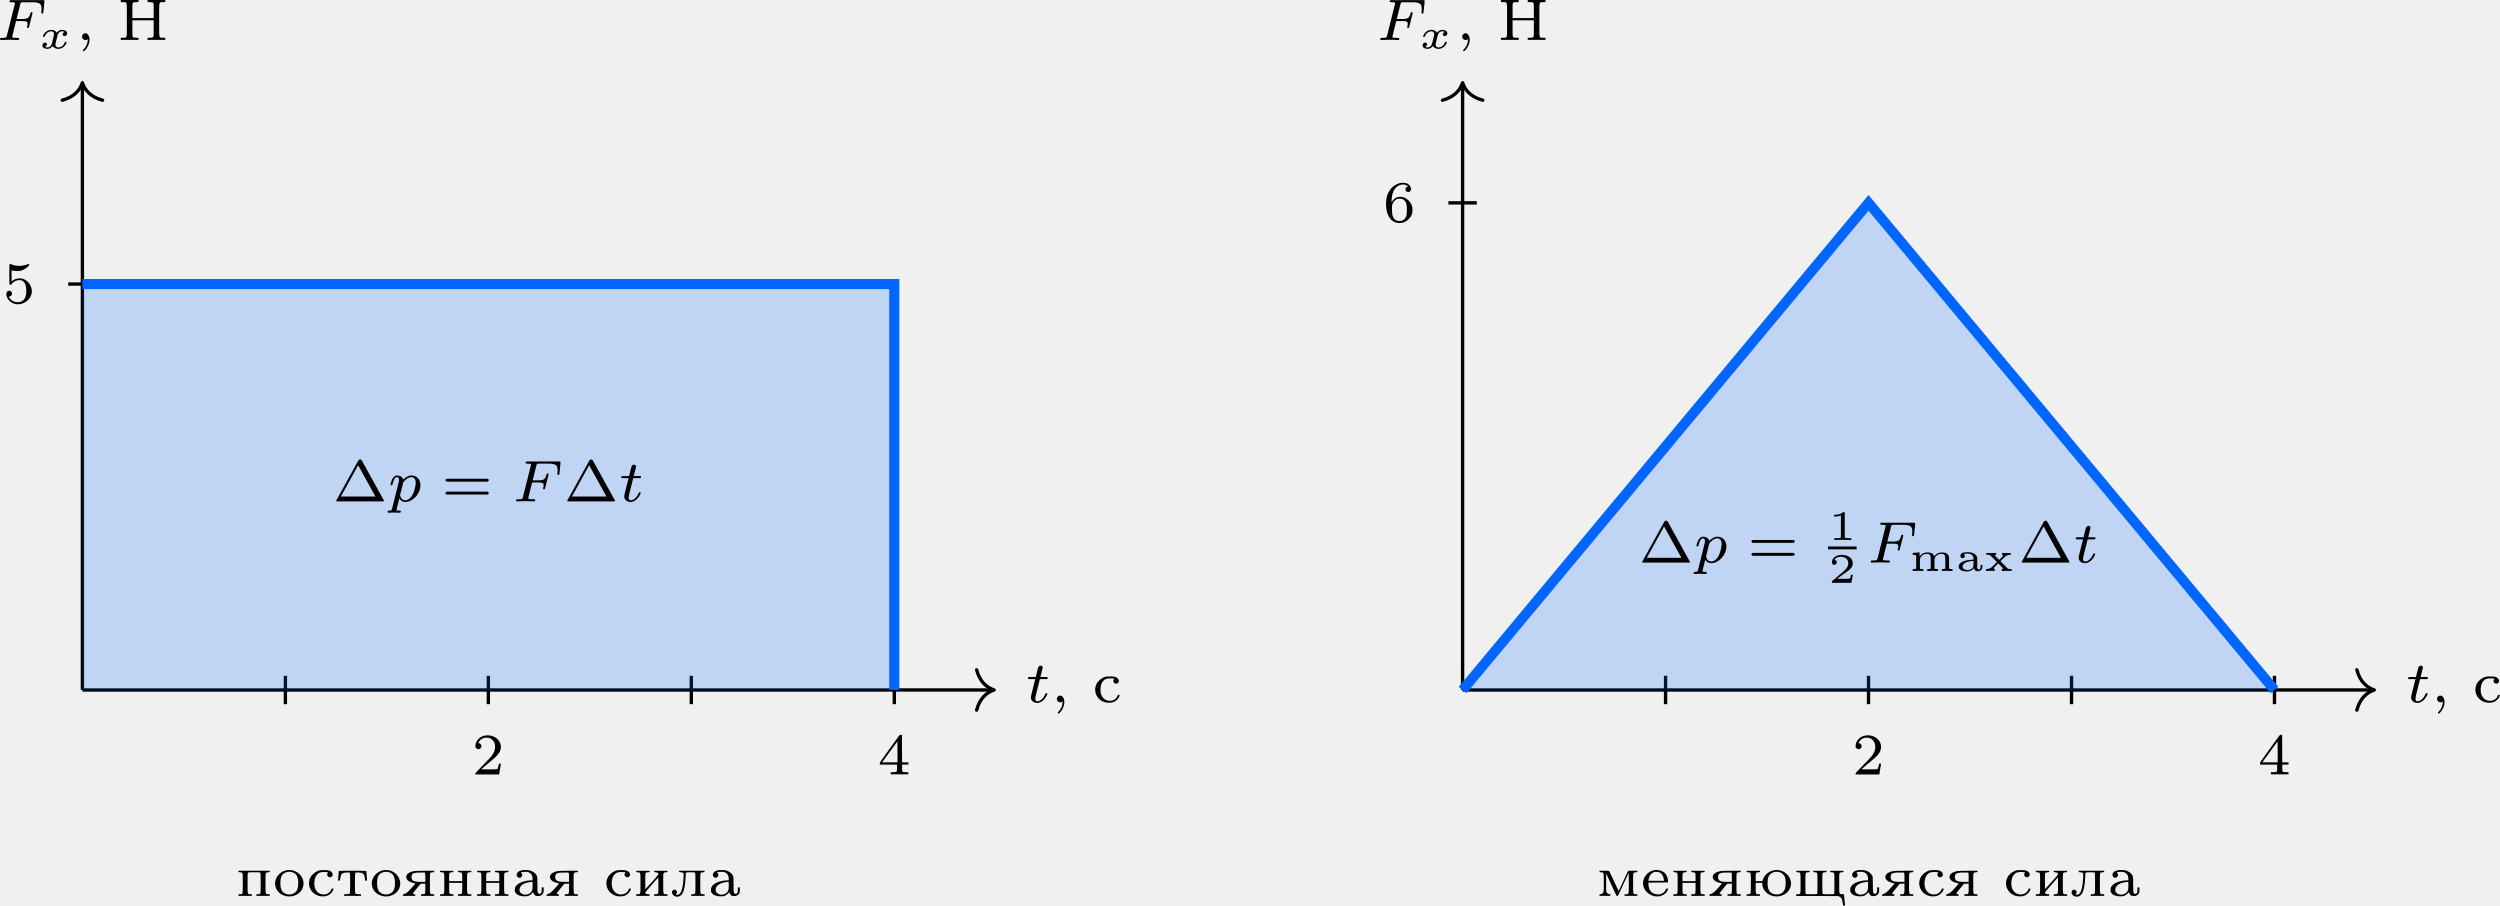
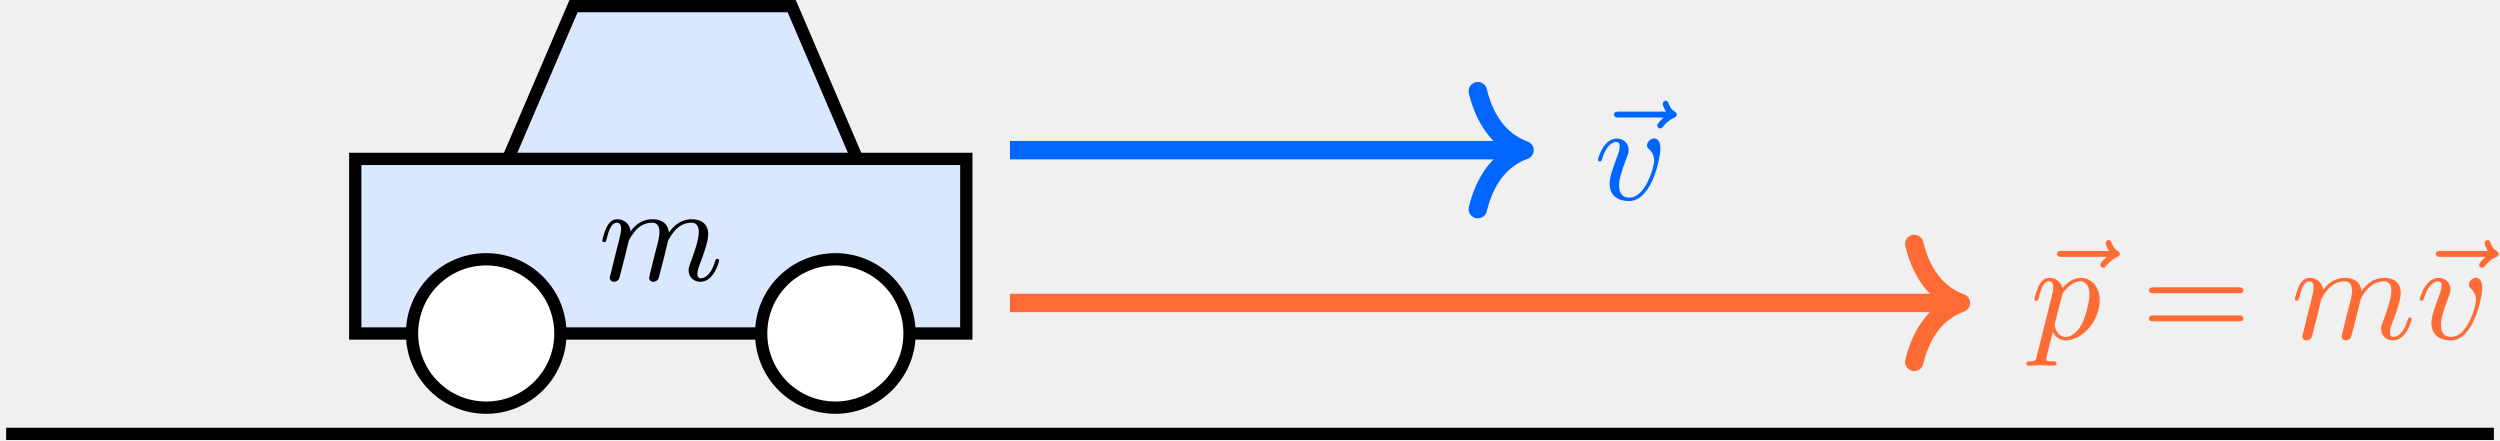
- <svg xmlns="http://www.w3.org/2000/svg" xmlns:xlink="http://www.w3.org/1999/xlink" version="1.1" width="385.814pt" height="139.749pt" viewBox="-66.207 -66.673 296.78 107.499">
+ <svg xmlns="http://www.w3.org/2000/svg" xmlns:xlink="http://www.w3.org/1999/xlink" version="1.1" width="211.088pt" height="37.152pt" viewBox="-70.008 -70.008 162.375 28.578">
  <defs>
-     <path id="g4-49" d="M1.983-3.168C1.983-3.318 1.968-3.318 1.803-3.318C1.45-2.999 .897-2.999 .797-2.999H.712V-2.78H.797C.912-2.78 1.235-2.795 1.524-2.919V-.428C1.524-.274 1.524-.219 .996-.219H.747V0C1.021-.02 1.465-.02 1.753-.02S2.486-.02 2.76 0V-.219H2.511C1.983-.219 1.983-.274 1.983-.428V-3.168Z" />
-     <path id="g4-50" d="M2.934-.961H2.725C2.71-.867 2.66-.558 2.58-.508C2.54-.478 2.122-.478 2.047-.478H1.071C1.4-.722 1.768-1.001 2.067-1.2C2.516-1.509 2.934-1.798 2.934-2.326C2.934-2.964 2.331-3.318 1.619-3.318C.946-3.318 .453-2.929 .453-2.441C.453-2.182 .672-2.137 .742-2.137C.877-2.137 1.036-2.227 1.036-2.431C1.036-2.61 .907-2.71 .752-2.725C.892-2.949 1.181-3.098 1.514-3.098C1.998-3.098 2.401-2.809 2.401-2.321C2.401-1.903 2.112-1.584 1.729-1.26L.513-.229C.463-.184 .458-.184 .453-.149V0H2.77L2.934-.961Z" />
-     <path id="g4-97" d="M2.605-1.479C2.605-1.958 2.102-2.232 1.484-2.232C1.181-2.232 .603-2.217 .603-1.793C.603-1.609 .742-1.524 .867-1.524C1.001-1.524 1.131-1.619 1.131-1.788C1.131-1.908 1.061-1.983 1.016-2.012C1.181-2.067 1.42-2.067 1.474-2.067C1.898-2.067 2.162-1.833 2.162-1.474V-1.345C1.679-1.32 1.41-1.305 1.026-1.171C.697-1.056 .408-.847 .408-.523C.408-.055 .986 .055 1.385 .055C1.768 .055 2.067-.1 2.222-.354C2.242-.179 2.356 .03 2.61 .03C2.645 .03 3.213 .03 3.213-.448V-.722H3.004V-.458C3.004-.408 3.004-.189 2.804-.189S2.605-.408 2.605-.458V-1.479ZM2.162-.707C2.162-.159 1.564-.11 1.44-.11C1.146-.11 .867-.264 .867-.523C.867-.687 .971-1.146 2.162-1.196V-.707Z" />
-     <path id="g4-109" d="M4.722-1.504C4.722-2.117 4.254-2.202 3.88-2.202C3.392-2.202 3.108-1.958 2.969-1.738C2.844-2.197 2.336-2.202 2.152-2.202C1.639-2.202 1.35-1.928 1.225-1.714V-2.202L.408-2.147V-1.928C.777-1.928 .822-1.893 .822-1.649V-.418C.822-.264 .822-.219 .498-.219H.408V0C.623-.015 .832-.02 1.046-.02C1.255-.02 1.469-.015 1.679 0V-.219H1.589C1.265-.219 1.265-.264 1.265-.418V-1.285C1.265-1.838 1.773-2.037 2.097-2.037C2.461-2.037 2.55-1.833 2.55-1.509V-.418C2.55-.264 2.55-.219 2.227-.219H2.137V0C2.351-.015 2.56-.02 2.775-.02C2.984-.02 3.198-.015 3.407 0V-.219H3.318C2.994-.219 2.994-.264 2.994-.418V-1.285C2.994-1.838 3.502-2.037 3.826-2.037C4.189-2.037 4.279-1.833 4.279-1.509V-.418C4.279-.264 4.279-.219 3.955-.219H3.866V0C4.08-.015 4.289-.02 4.503-.02C4.712-.02 4.927-.015 5.136 0V-.219H5.046C4.722-.219 4.722-.264 4.722-.418V-1.504Z" />
-     <path id="g4-120" d="M3.193-2.147C3.049-2.137 2.909-2.127 2.715-2.127C2.54-2.127 2.336-2.132 2.162-2.147V-1.928C2.252-1.918 2.257-1.843 2.257-1.833C2.257-1.743 2.207-1.694 2.067-1.554L1.818-1.315C1.589-1.534 1.33-1.788 1.33-1.838C1.33-1.923 1.44-1.928 1.46-1.928V-2.147C1.255-2.132 .867-2.127 .842-2.127C.643-2.127 .498-2.127 .289-2.147V-1.928H.384C.697-1.928 .702-1.918 .971-1.649L1.559-1.056C1.524-1.026 1.091-.588 1.016-.523C.877-.394 .692-.224 .259-.219V0C.403-.01 .543-.02 .737-.02C.912-.02 1.116-.015 1.29 0V-.219C1.215-.229 1.2-.284 1.2-.314C1.2-.399 1.27-.473 1.29-.493C1.34-.548 1.674-.872 1.704-.902C1.878-.732 2.092-.523 2.217-.384C2.257-.334 2.262-.334 2.262-.309C2.262-.224 2.152-.219 2.132-.219V0C2.336-.015 2.725-.02 2.75-.02C2.949-.02 3.093-.02 3.303 0V-.219H3.208C2.934-.219 2.879-.259 2.819-.299C2.77-.334 2.192-.932 1.968-1.161C2.58-1.793 2.71-1.923 3.193-1.928V-2.147Z" />
-     <path id="g3-1" d="M3.494-4.812C3.424-4.937 3.403-4.972 3.264-4.972C3.18-4.972 3.11-4.951 3.048-4.84L.474-.167C.425-.091 .425-.077 .425-.07C.425 0 .481 0 .593 0H5.942C6.053 0 6.109 0 6.109-.07C6.109-.077 6.109-.091 6.06-.167L3.494-4.812ZM3.034-4.289L5.084-.572H.983L3.034-4.289Z" />
-     <path id="g3-61" d="M5.356-2.343C5.461-2.343 5.621-2.343 5.621-2.518C5.621-2.685 5.454-2.685 5.363-2.685H.746C.656-2.685 .488-2.685 .488-2.518C.488-2.343 .649-2.343 .753-2.343H5.356ZM5.363-.809C5.454-.809 5.621-.809 5.621-.976C5.621-1.151 5.461-1.151 5.356-1.151H.753C.649-1.151 .488-1.151 .488-.976C.488-.809 .656-.809 .746-.809H5.363Z" />
-     <path id="g2-120" d="M3.093-1.953C2.864-1.883 2.864-1.664 2.864-1.659C2.864-1.574 2.924-1.455 3.088-1.455C3.228-1.455 3.397-1.574 3.397-1.793C3.397-2.087 3.068-2.202 2.804-2.202C2.481-2.202 2.271-1.993 2.172-1.863C2.007-2.147 1.689-2.202 1.509-2.202C.887-2.202 .533-1.614 .533-1.43C.533-1.36 .613-1.36 .638-1.36C.682-1.36 .722-1.365 .742-1.42C.892-1.908 1.3-2.032 1.489-2.032C1.654-2.032 1.843-1.963 1.843-1.699C1.843-1.574 1.753-1.23 1.584-.568C1.509-.284 1.28-.115 1.066-.115C1.031-.115 .887-.115 .767-.194C.991-.274 .991-.463 .991-.483C.991-.628 .882-.692 .772-.692C.648-.692 .463-.593 .463-.354C.463-.05 .802 .055 1.056 .055C1.33 .055 1.554-.105 1.674-.284C1.873 .015 2.192 .055 2.346 .055C2.974 .055 3.328-.538 3.328-.717C3.328-.787 3.243-.787 3.223-.787C3.138-.787 3.128-.757 3.113-.712C2.969-.264 2.585-.115 2.366-.115C2.217-.115 2.012-.169 2.012-.448C2.012-.508 2.012-.543 2.052-.712C2.137-1.061 2.271-1.614 2.311-1.704C2.376-1.833 2.54-2.032 2.795-2.032C2.809-2.032 2.979-2.032 3.093-1.953Z" />
-     <path id="g0-44" d="M.914-.746C.732-.628 .669-.411 .767-.216C.858-.028 1.158 .063 1.304-.042C1.402-.119 1.416-.091 1.395 .098C1.36 .467 1.206 .795 .948 1.067C.823 1.2 .809 1.227 .837 1.283C.886 1.381 .948 1.36 1.13 1.172C1.318 .969 1.534 .551 1.583 .286C1.66-.126 1.597-.46 1.409-.663C1.311-.767 1.276-.788 1.151-.795C1.032-.809 .983-.795 .914-.746Z" />
-     <path id="g0-50" d="M1.465-4.589C.914-4.449 .488-3.975 .453-3.445L.439-3.236L.558-3.117C.663-3.013 .697-2.999 .809-2.999C.914-2.999 .948-3.013 1.053-3.11C1.151-3.208 1.165-3.25 1.165-3.354C1.165-3.508 1.025-3.682 .872-3.71L.774-3.731L.893-3.912C1.158-4.31 1.625-4.463 2.106-4.317C2.357-4.24 2.545-4.073 2.671-3.815C2.755-3.647 2.769-3.578 2.783-3.34C2.797-2.915 2.692-2.622 2.371-2.19C2.28-2.064 1.806-1.562 1.325-1.074C.544-.286 .446-.174 .446-.091V0H1.855H3.264L3.278-.077C3.285-.126 3.327-.377 3.368-.642S3.452-1.158 3.466-1.206C3.48-1.283 3.48-1.283 3.361-1.283C3.292-1.283 3.236-1.276 3.236-1.269C3.236-1.2 3.131-.774 3.096-.711C3.062-.642 3.034-.628 2.866-.614C2.769-.6 2.336-.6 1.911-.6L1.144-.614L1.611-1.018C1.869-1.241 2.239-1.555 2.427-1.709C3.055-2.225 3.299-2.518 3.424-2.915C3.647-3.661 3.138-4.421 2.294-4.603C2.015-4.659 1.709-4.659 1.465-4.589Z" />
-     <path id="g0-52" d="M2.476-4.491C2.392-4.373 1.855-3.633 1.29-2.852C.307-1.492 .265-1.43 .265-1.304V-1.165H1.283H2.308V-.781C2.308-.286 2.308-.293 1.869-.272L1.555-.258V-.133V-.014H2.608H3.654V-.133V-.258L3.34-.272C2.901-.293 2.908-.286 2.908-.781V-1.165H3.285H3.654V-1.304V-1.437H3.285H2.908L2.901-3.062L2.894-4.693L2.769-4.7C2.643-4.707 2.636-4.707 2.476-4.491ZM2.364-2.685V-1.437H1.451H.537L1.444-2.685C1.939-3.368 2.35-3.926 2.357-3.926S2.364-3.368 2.364-2.685Z" />
-     <path id="g0-53" d="M.844-4.61C.788-4.561 .788-2.246 .844-2.19C.914-2.12 1.004-2.155 1.102-2.287C1.339-2.636 1.946-2.824 2.294-2.671C2.441-2.601 2.587-2.455 2.671-2.301C2.755-2.134 2.817-1.778 2.817-1.458C2.817-.753 2.636-.377 2.225-.181C1.723 .035 1.053-.181 .809-.656L.746-.774H.809C.907-.774 1.039-.858 1.088-.955C1.248-1.262 .934-1.583 .628-1.423S.425-.656 .823-.258C1.095 .007 1.437 .146 1.827 .146C2.706 .146 3.48-.572 3.48-1.402C3.48-1.82 3.285-2.253 2.985-2.538C2.664-2.838 2.336-2.957 1.918-2.929C1.66-2.908 1.423-2.824 1.22-2.678L1.074-2.573V-3.236V-3.891L1.248-3.85C1.485-3.787 1.981-3.794 2.197-3.85C2.462-3.919 2.762-4.087 2.978-4.296C3.117-4.421 3.173-4.491 3.173-4.547C3.173-4.645 3.103-4.666 2.978-4.603C2.803-4.526 2.427-4.435 2.155-4.414C1.841-4.394 1.478-4.442 1.186-4.547C1.067-4.589 .948-4.631 .928-4.638C.9-4.645 .865-4.631 .844-4.61Z" />
-     <path id="g0-54" d="M2.001-4.603C1.604-4.498 1.172-4.212 .914-3.864C.579-3.424 .418-2.95 .398-2.35C.37-1.688 .453-1.186 .676-.725C.962-.126 1.471 .181 2.099 .139C2.497 .112 2.769-.014 3.075-.328C3.285-.537 3.382-.683 3.452-.893C3.529-1.102 3.557-1.513 3.508-1.75C3.438-2.127 3.166-2.518 2.81-2.755C2.573-2.915 2.385-2.971 2.057-2.971C1.841-2.971 1.771-2.957 1.632-2.894C1.444-2.81 1.248-2.636 1.13-2.455L1.046-2.322V-2.476C1.046-3.11 1.22-3.689 1.513-4.01C1.876-4.414 2.441-4.554 2.845-4.331C3.013-4.24 3.034-4.205 2.922-4.177C2.803-4.149 2.699-4.003 2.699-3.864C2.699-3.78 2.72-3.724 2.783-3.647C2.859-3.564 2.887-3.55 3.027-3.55S3.194-3.564 3.271-3.647C3.501-3.905 3.264-4.428 2.845-4.575C2.657-4.645 2.211-4.659 2.001-4.603ZM2.392-2.678C2.573-2.587 2.727-2.399 2.803-2.155C2.887-1.925 2.887-.962 2.81-.718C2.741-.488 2.566-.272 2.385-.181C2.176-.077 1.813-.07 1.625-.167C1.234-.377 1.088-.725 1.095-1.499C1.095-1.911 1.102-1.981 1.165-2.127C1.248-2.336 1.374-2.497 1.513-2.608C1.674-2.72 1.778-2.755 2.022-2.755C2.197-2.755 2.267-2.741 2.392-2.678Z" />
-     <path id="g0-205" d="M.384-4.631V-4.505L.683-4.491C1.158-4.47 1.109-4.714 1.109-2.378C1.109-.049 1.158-.293 .683-.272L.384-.258V-.133V-.014H1.437H2.49V-.133V-.258L2.19-.272C1.73-.293 1.764-.202 1.764-1.367V-2.336H3.027H4.289V-1.367C4.289-.202 4.324-.293 3.864-.272L3.564-.258V-.133V-.014H4.617H5.67V-.133V-.258L5.37-.272C4.896-.293 4.944-.049 4.944-2.378C4.944-4.714 4.896-4.47 5.37-4.491L5.67-4.505V-4.631V-4.749H4.617H3.564V-4.631V-4.505L3.864-4.491C4.317-4.47 4.289-4.547 4.289-3.487V-2.608H3.027H1.764V-3.487C1.764-4.547 1.736-4.47 2.19-4.491L2.49-4.505V-4.631V-4.749H1.437H.384Z" />
-     <path id="g0-224" d="M1.269-3.055C.886-2.992 .628-2.769 .628-2.504C.628-2.329 .788-2.155 .955-2.155C1.06-2.155 1.193-2.239 1.241-2.336C1.311-2.462 1.297-2.587 1.213-2.692C1.172-2.741 1.137-2.79 1.137-2.797C1.137-2.824 1.506-2.873 1.681-2.873C2.197-2.873 2.518-2.559 2.518-2.043V-1.855H2.371C1.736-1.855 1.018-1.632 .697-1.339C.474-1.137 .404-.976 .404-.732C.404-.551 .411-.502 .481-.391C.676-.098 1.039 .042 1.569 .042C1.883 .042 1.911 .035 2.106-.049C2.232-.112 2.35-.202 2.434-.3L2.573-.446L2.65-.286C2.776-.021 3.006 .07 3.327 0C3.529-.042 3.71-.181 3.78-.335C3.822-.432 3.836-.53 3.836-.739V-1.018H3.717H3.599V-.746C3.599-.432 3.557-.321 3.424-.265C3.347-.237 3.32-.237 3.243-.279C3.096-.356 3.089-.404 3.089-1.374C3.089-2.246 3.082-2.267 3.013-2.413C2.873-2.706 2.545-2.95 2.148-3.041C1.946-3.089 1.513-3.096 1.269-3.055ZM2.518-1.248C2.518-.746 2.476-.586 2.308-.418C1.806 .077 .893-.174 .962-.788C1.011-1.241 1.458-1.548 2.204-1.646C2.552-1.695 2.518-1.736 2.518-1.248Z" />
-     <path id="g0-229" d="M1.471-3.041C.642-2.817 .105-1.946 .307-1.172C.502-.46 1.193 .056 1.946 .056C2.476 .056 2.978-.223 3.173-.642C3.257-.823 3.25-.879 3.131-.893C3.041-.9 3.034-.886 2.943-.704C2.79-.398 2.518-.223 2.148-.188C1.688-.146 1.227-.384 1.046-.76C.969-.914 .9-1.248 .9-1.444V-1.583L2.057-1.597L3.222-1.604L3.229-1.743C3.25-2.057 3.089-2.483 2.859-2.72C2.545-3.027 1.946-3.166 1.471-3.041ZM2.287-2.762C2.538-2.622 2.685-2.357 2.741-1.939L2.762-1.799H1.834H.907L.928-1.953C.997-2.392 1.241-2.72 1.597-2.838C1.792-2.901 2.099-2.866 2.287-2.762Z" />
-     <path id="g0-232" d="M.328-2.901C.328-2.831 .335-2.824 .53-2.81C.858-2.783 .837-2.859 .837-1.513C.837-.16 .858-.23 .523-.209L.328-.202V-.105V-.014H1.123H1.918V-.105V-.202L1.716-.209C1.555-.223 1.506-.237 1.465-.293C1.43-.335 1.409-.391 1.409-.418C1.409-.467 2.915-2.19 2.957-2.19C2.964-2.19 2.964-1.778 2.964-1.276C2.964-.188 2.978-.23 2.657-.209L2.455-.202V-.105V-.014H3.25H4.045V-.105V-.202L3.85-.209C3.522-.23 3.536-.16 3.536-1.513C3.536-2.859 3.515-2.783 3.843-2.81C4.038-2.824 4.045-2.831 4.045-2.901V-2.985H3.25H2.455V-2.901C2.455-2.831 2.462-2.824 2.657-2.81C2.817-2.797 2.873-2.776 2.915-2.727C3.027-2.587 3.006-2.552 2.197-1.66C1.778-1.193 1.423-.809 1.416-.809S1.409-1.22 1.409-1.736C1.409-2.831 1.395-2.783 1.716-2.81C1.911-2.824 1.918-2.831 1.918-2.901V-2.985H1.123H.328Z" />
-     <path id="g0-235" d="M1.018-2.908C1.018-2.824 1.018-2.824 1.227-2.81C1.569-2.783 1.569-2.783 1.548-2.19C1.499-1.032 1.29-.3 .969-.174C.886-.139 .746-.139 .676-.167C.635-.181 .635-.195 .704-.272C.948-.558 .53-.928 .265-.656C.202-.593 .174-.544 .174-.46C.174-.035 .704 .23 1.109 .007C1.527-.209 1.73-.886 1.792-2.211C1.813-2.671 1.82-2.741 1.869-2.776C1.911-2.803 2.05-2.817 2.399-2.817C2.852-2.817 2.873-2.81 2.922-2.748C2.957-2.692 2.964-2.525 2.964-1.52C2.964-.16 2.985-.23 2.657-.209L2.455-.202V-.105V-.014H3.25H4.045V-.105V-.202L3.85-.209C3.522-.23 3.536-.16 3.536-1.513C3.536-2.859 3.515-2.783 3.843-2.81C4.045-2.824 4.045-2.824 4.045-2.908V-2.999H2.532H1.018Z" />
-     <path id="g0-236" d="M.356-2.908C.356-2.824 .363-2.824 .558-2.81C.886-2.783 .865-2.845 .865-1.611C.865-.474 .858-.425 .704-.3C.656-.265 .565-.23 .488-.216C.363-.202 .356-.195 .356-.105V-.014H1.004H1.646V-.105C1.646-.195 1.639-.202 1.513-.223C1.346-.244 1.206-.356 1.165-.502C1.144-.572 1.137-.976 1.144-1.639L1.151-2.671L1.75-1.367C2.078-.642 2.364-.042 2.385-.021C2.406-.007 2.455 0 2.497-.007C2.559-.021 2.657-.223 3.145-1.29C3.466-1.988 3.752-2.608 3.78-2.664C3.836-2.769 3.836-2.748 3.836-1.569C3.836-.153 3.857-.23 3.529-.209L3.327-.202V-.105V-.014H4.094H4.854V-.105V-.202L4.659-.209C4.331-.23 4.345-.16 4.345-1.513C4.345-2.859 4.331-2.783 4.659-2.81C4.854-2.824 4.854-2.824 4.854-2.908V-2.999H4.324C3.85-2.999 3.78-2.992 3.738-2.943C3.717-2.915 3.459-2.378 3.18-1.75C2.894-1.123 2.65-.6 2.636-.593C2.629-.579 2.378-1.095 2.085-1.743S1.527-2.936 1.499-2.957C1.471-2.985 1.297-2.999 .907-2.999H.356Z" />
-     <path id="g0-237" d="M.328-2.901C.328-2.831 .335-2.824 .53-2.81C.858-2.783 .837-2.859 .837-1.513C.837-.16 .858-.23 .523-.209L.328-.202V-.105V-.014H1.123H1.918V-.105V-.202L1.716-.209C1.409-.23 1.409-.237 1.409-.962V-1.555H2.19H2.964V-.962C2.964-.237 2.964-.23 2.657-.209L2.455-.202V-.105V-.014H3.25H4.045V-.105V-.202L3.85-.209C3.522-.23 3.536-.16 3.536-1.513C3.536-2.859 3.515-2.783 3.843-2.81C4.038-2.824 4.045-2.831 4.045-2.901V-2.985H3.25H2.455V-2.901C2.455-2.831 2.462-2.824 2.657-2.81C2.957-2.783 2.964-2.769 2.964-2.211V-1.764H2.19H1.409V-2.211C1.409-2.769 1.416-2.783 1.716-2.81C1.911-2.824 1.918-2.831 1.918-2.901V-2.985H1.123H.328Z" />
-     <path id="g0-238" d="M1.569-3.041C.969-2.908 .453-2.406 .314-1.82C.153-1.137 .488-.453 1.144-.133C1.667 .119 2.26 .119 2.783-.133C3.752-.614 3.947-1.813 3.18-2.58C2.762-2.999 2.162-3.173 1.569-3.041ZM2.399-2.79C2.831-2.622 3.027-2.232 3.027-1.541C3.027-1.046 2.929-.69 2.741-.495C2.329-.07 1.59-.07 1.179-.495C.969-.718 .879-1.116 .907-1.695C.921-2.078 .976-2.273 1.123-2.49C1.36-2.831 1.932-2.971 2.399-2.79Z" />
-     <path id="g0-239" d="M.328-2.908C.328-2.824 .328-2.824 .53-2.81C.858-2.783 .837-2.859 .837-1.513C.837-.16 .858-.23 .523-.209L.328-.202V-.105V-.014H1.123H1.918V-.105V-.202L1.716-.209C1.388-.23 1.409-.16 1.409-1.52C1.409-2.525 1.416-2.692 1.451-2.748C1.499-2.817 1.513-2.817 2.19-2.817C2.859-2.817 2.873-2.817 2.922-2.748C2.957-2.692 2.964-2.525 2.964-1.52C2.964-.16 2.985-.23 2.657-.209L2.455-.202V-.105V-.014H3.25H4.045V-.105V-.202L3.85-.209C3.522-.23 3.536-.16 3.536-1.513C3.536-2.859 3.515-2.783 3.843-2.81C4.045-2.824 4.045-2.824 4.045-2.908V-2.999H2.19H.328Z" />
-     <path id="g0-241" d="M1.576-3.041C1.151-2.936 .711-2.594 .516-2.232C-.021-1.206 .683-.014 1.869 .049C2.336 .077 2.692-.049 2.971-.356C3.145-.537 3.257-.767 3.222-.851C3.215-.886 3.18-.9 3.11-.893C3.027-.886 3.013-.865 2.978-.76C2.894-.509 2.65-.293 2.357-.216C1.73-.049 1.144-.432 .997-1.095C.921-1.485 .962-1.953 1.116-2.287C1.206-2.476 1.388-2.671 1.576-2.762C1.743-2.838 2.092-2.866 2.406-2.831L2.601-2.81L2.545-2.72C2.455-2.566 2.469-2.441 2.587-2.315C2.671-2.232 2.713-2.218 2.817-2.218S2.964-2.232 3.048-2.315C3.124-2.399 3.145-2.441 3.145-2.538C3.145-2.741 2.957-2.95 2.699-3.027C2.518-3.082 1.778-3.089 1.576-3.041Z" />
-     <path id="g0-242" d="M.328-2.957C.328-2.936 .307-2.685 .279-2.399C.258-2.106 .237-1.862 .237-1.848S.286-1.827 .356-1.827H.467L.488-2.015C.523-2.294 .593-2.525 .683-2.615C.788-2.727 1.004-2.79 1.339-2.79C1.583-2.79 1.618-2.783 1.646-2.727C1.688-2.657 1.688-.453 1.646-.349C1.611-.251 1.562-.23 1.234-.216L.955-.195V-.105V-.014H1.96H2.964V-.105V-.195L2.692-.216C2.364-.23 2.308-.251 2.273-.349C2.232-.453 2.239-2.657 2.28-2.727C2.301-2.783 2.343-2.79 2.587-2.79C2.915-2.79 3.131-2.727 3.243-2.615C3.333-2.525 3.403-2.294 3.431-2.015L3.452-1.827H3.571C3.633-1.827 3.689-1.834 3.689-1.848C3.682-1.862 3.668-2.106 3.64-2.399C3.619-2.685 3.599-2.936 3.599-2.957C3.599-3.013 .328-3.013 .328-2.957Z" />
-     <path id="g0-249" d="M.328-2.901C.328-2.831 .335-2.824 .53-2.81C.858-2.783 .837-2.859 .837-1.513C.837-.16 .858-.23 .523-.209L.328-.202V-.098V0H2.824L5.321 .014L5.474 .091C5.551 .133 5.649 .209 5.691 .265C5.753 .363 5.83 .663 5.865 .962L5.879 1.137H5.998C6.06 1.137 6.116 1.13 6.116 1.116S6.088 .809 6.053 .46C6.025 .112 5.998-.167 5.998-.181C5.998-.188 5.893-.202 5.767-.216C5.405-.237 5.426-.146 5.426-1.513C5.426-2.859 5.405-2.783 5.733-2.81C5.928-2.824 5.935-2.831 5.935-2.901V-2.985H5.14H4.345V-2.901C4.345-2.831 4.352-2.824 4.547-2.81C4.875-2.783 4.854-2.866 4.854-1.478C4.854-.446 4.854-.293 4.812-.251C4.742-.181 3.536-.181 3.466-.251C3.424-.293 3.417-.446 3.417-1.478C3.417-2.866 3.396-2.783 3.724-2.81C3.919-2.824 3.926-2.831 3.926-2.901V-2.985H3.131H2.336V-2.901C2.336-2.831 2.343-2.824 2.538-2.81C2.866-2.783 2.845-2.866 2.845-1.478C2.845-.446 2.838-.293 2.797-.251C2.727-.181 1.527-.181 1.451-.251C1.416-.293 1.409-.446 1.409-1.478C1.409-2.866 1.388-2.783 1.716-2.81C1.911-2.824 1.918-2.831 1.918-2.901V-2.985H1.123H.328Z" />
-     <path id="g0-254" d="M3.452-3.027C2.88-2.873 2.413-2.441 2.26-1.925L2.211-1.764H1.806H1.409V-2.211C1.409-2.769 1.416-2.783 1.716-2.81C1.911-2.824 1.918-2.831 1.918-2.901V-2.985H1.123H.328V-2.901C.328-2.831 .335-2.824 .53-2.81C.858-2.783 .837-2.859 .837-1.513C.837-.16 .858-.23 .523-.209L.328-.202V-.105V-.014H1.123H1.918V-.105V-.202L1.716-.209C1.409-.23 1.409-.237 1.409-.962V-1.555H1.799H2.19V-1.43C2.19-1.095 2.357-.718 2.636-.446C3.313 .223 4.477 .223 5.161-.446C5.767-1.053 5.753-1.953 5.126-2.58C4.693-3.013 4.052-3.18 3.452-3.027ZM4.275-2.817C4.435-2.762 4.505-2.72 4.645-2.58C4.882-2.35 4.944-2.169 4.965-1.695C4.993-1.039 4.896-.69 4.61-.432C4.345-.188 3.926-.112 3.529-.237C3.152-.356 2.915-.656 2.845-1.109C2.79-1.444 2.824-2.008 2.908-2.232C3.006-2.49 3.25-2.734 3.508-2.81C3.759-2.894 4.017-2.894 4.275-2.817Z" />
-     <path id="g0-255" d="M1.618-2.964C.858-2.866 .439-2.462 .656-2.043C.774-1.799 1.046-1.639 1.478-1.541C1.688-1.492 1.709-1.485 1.667-1.444C1.646-1.416 1.485-1.227 1.311-1.032C.788-.432 .586-.272 .321-.223C.216-.202 .209-.188 .209-.105V-.014H.941H1.674V-.112C1.674-.195 1.667-.209 1.59-.209C1.471-.209 1.409-.237 1.409-.279C1.409-.335 1.695-.711 2.043-1.123L2.322-1.451L2.601-1.458L2.873-1.471V-.914C2.873-.237 2.873-.23 2.566-.209L2.364-.202V-.105V-.014H3.145H3.926V-.105V-.202L3.724-.209C3.396-.23 3.417-.16 3.417-1.513C3.417-2.859 3.396-2.783 3.724-2.81C3.926-2.824 3.926-2.824 3.926-2.908V-2.999L2.866-2.992C2.287-2.992 1.723-2.978 1.618-2.964ZM2.845-2.727C2.866-2.692 2.873-2.462 2.873-2.176V-1.674H2.385C1.646-1.674 1.409-1.743 1.283-1.995C1.234-2.106 1.22-2.162 1.234-2.308C1.255-2.545 1.332-2.65 1.534-2.713C1.771-2.776 1.799-2.776 2.329-2.783C2.783-2.79 2.817-2.783 2.845-2.727Z" />
-     <path id="g1-70" d="M2.385-2.246H3.131C3.661-2.246 3.752-2.162 3.752-1.932C3.752-1.827 3.752-1.813 3.703-1.618C3.689-1.576 3.682-1.555 3.682-1.534C3.682-1.465 3.731-1.43 3.801-1.43C3.891-1.43 3.898-1.465 3.933-1.59L4.31-3.068C4.317-3.089 4.338-3.194 4.338-3.208C4.338-3.278 4.289-3.313 4.219-3.313C4.122-3.313 4.115-3.271 4.08-3.145C3.94-2.601 3.738-2.497 3.145-2.497H2.448L2.887-4.247C2.943-4.463 2.95-4.484 3.243-4.484H4.31C5.237-4.484 5.412-4.261 5.412-3.682C5.412-3.452 5.384-3.306 5.384-3.25S5.405-3.131 5.502-3.131C5.607-3.131 5.614-3.194 5.628-3.313L5.753-4.526C5.774-4.735 5.726-4.735 5.551-4.735H1.827C1.695-4.735 1.604-4.735 1.604-4.582C1.604-4.484 1.688-4.484 1.827-4.484C1.834-4.484 1.967-4.484 2.092-4.47C2.239-4.456 2.253-4.442 2.253-4.373C2.253-4.324 2.232-4.254 2.225-4.219L1.311-.572C1.241-.3 1.234-.251 .69-.251C.572-.251 .481-.251 .481-.105C.481-.035 .53 0 .593 0C.795 0 1.311-.028 1.513-.028L2.05-.021C2.232-.021 2.427 0 2.601 0C2.65 0 2.755 0 2.755-.153C2.755-.251 2.671-.251 2.511-.251C2.497-.251 2.322-.251 2.148-.265C2.001-.279 1.932-.286 1.932-.384C1.932-.411 1.932-.432 1.953-.509L2.385-2.246Z" />
-     <path id="g1-112" d="M.523 .851C.474 1.046 .46 1.102 .181 1.102C.091 1.102-.007 1.102-.007 1.248C-.007 1.325 .056 1.353 .091 1.353C.272 1.353 .502 1.325 .69 1.325C.928 1.325 1.193 1.353 1.423 1.353C1.485 1.353 1.562 1.332 1.562 1.2C1.562 1.102 1.465 1.102 1.381 1.102C1.227 1.102 1.039 1.102 1.039 1.018C1.039 .983 1.088 .802 1.116 .697C1.2 .328 1.297-.049 1.374-.342C1.458-.202 1.674 .07 2.092 .07C2.943 .07 3.884-.872 3.884-1.911C3.884-2.727 3.32-3.075 2.838-3.075C2.406-3.075 2.036-2.783 1.848-2.587C1.73-2.985 1.339-3.075 1.13-3.075C.858-3.075 .69-2.894 .579-2.706C.439-2.469 .328-2.05 .328-2.008C.328-1.918 .425-1.918 .446-1.918C.544-1.918 .551-1.939 .6-2.127C.704-2.532 .837-2.88 1.109-2.88C1.29-2.88 1.339-2.727 1.339-2.538C1.339-2.462 1.325-2.371 1.318-2.329L.523 .851ZM1.841-2.239C2.246-2.776 2.594-2.88 2.817-2.88C3.089-2.88 3.327-2.678 3.327-2.204C3.327-1.918 3.173-1.206 2.964-.802C2.79-.46 2.448-.126 2.092-.126C1.597-.126 1.471-.663 1.471-.732C1.471-.76 1.485-.809 1.492-.837L1.841-2.239Z" />
-     <path id="g1-116" d="M1.716-2.755H2.427C2.559-2.755 2.65-2.755 2.65-2.908C2.65-3.006 2.559-3.006 2.441-3.006H1.778L2.036-4.038C2.043-4.073 2.057-4.108 2.057-4.135C2.057-4.261 1.96-4.359 1.82-4.359C1.646-4.359 1.541-4.24 1.492-4.059C1.444-3.884 1.534-4.219 1.227-3.006H.516C.384-3.006 .293-3.006 .293-2.852C.293-2.755 .377-2.755 .502-2.755H1.165L.753-1.109C.711-.934 .649-.683 .649-.593C.649-.181 .997 .07 1.395 .07C2.169 .07 2.608-.907 2.608-.997S2.518-1.088 2.497-1.088C2.413-1.088 2.406-1.074 2.35-.955C2.155-.516 1.799-.126 1.416-.126C1.269-.126 1.172-.216 1.172-.467C1.172-.537 1.2-.683 1.213-.753L1.716-2.755Z" />
+     <path id="g1-61" d="M6.348-2.968C6.474-2.968 6.644-2.968 6.644-3.156C6.644-3.353 6.447-3.353 6.312-3.353H.843C.708-3.353 .511-3.353 .511-3.156C.511-2.968 .69-2.968 .807-2.968H6.348ZM6.312-1.139C6.447-1.139 6.644-1.139 6.644-1.336C6.644-1.524 6.474-1.524 6.348-1.524H.807C.69-1.524 .511-1.524 .511-1.336C.511-1.139 .708-1.139 .843-1.139H6.312Z" />
+     <path id="g0-109" d="M1.695-1.408C1.793-1.829 1.964-2.484 1.973-2.555C1.991-2.609 2.215-3.04 2.537-3.353C2.798-3.596 3.138-3.739 3.488-3.739C3.972-3.739 3.972-3.264 3.972-3.111C3.972-3.004 3.972-2.878 3.865-2.439L3.658-1.641C3.371-.484 3.3-.206 3.3-.161C3.3-.045 3.38 .099 3.578 .099C3.703 .099 3.838 .018 3.9-.09C3.927-.143 3.999-.43 4.044-.61L4.25-1.408C4.349-1.829 4.519-2.484 4.528-2.555C4.546-2.609 4.77-3.04 5.093-3.353C5.353-3.596 5.694-3.739 6.043-3.739C6.528-3.739 6.528-3.264 6.528-3.111C6.528-2.564 6.106-1.47 6.007-1.193C5.9-.915 5.864-.825 5.864-.655C5.864-.17 6.232 .099 6.635 .099C7.496 .099 7.846-1.184 7.846-1.282C7.846-1.327 7.819-1.39 7.729-1.39C7.63-1.39 7.621-1.345 7.586-1.228C7.361-.466 6.985-.126 6.662-.126C6.599-.126 6.438-.126 6.438-.412C6.438-.637 6.528-.87 6.599-1.067C6.779-1.524 7.137-2.475 7.137-2.977C7.137-3.775 6.545-3.963 6.07-3.963C5.218-3.963 4.752-3.327 4.591-3.102C4.501-3.847 3.891-3.963 3.515-3.963C2.681-3.963 2.242-3.371 2.098-3.183C2.044-3.667 1.677-3.963 1.228-3.963C.852-3.963 .664-3.685 .538-3.443C.386-3.129 .26-2.618 .26-2.582C.26-2.502 .323-2.475 .386-2.475C.484-2.475 .502-2.52 .547-2.699C.717-3.407 .906-3.739 1.21-3.739C1.479-3.739 1.479-3.452 1.479-3.318C1.479-3.129 1.408-2.851 1.354-2.618C1.291-2.385 1.201-2 1.166-1.892L.807-.421C.744-.206 .744-.188 .744-.161C.744-.045 .825 .099 1.022 .099C1.148 .099 1.282 .018 1.345-.09C1.372-.143 1.444-.43 1.488-.61L1.695-1.408Z" />
+     <path id="g0-112" d="M.412 1.121C.35 1.381 .332 1.462-.054 1.462C-.152 1.462-.26 1.462-.26 1.623C-.26 1.659-.242 1.739-.143 1.739L.242 1.722C.296 1.713 .502 1.713 .628 1.713C.78 1.713 .933 1.722 1.085 1.722C1.228 1.722 1.381 1.739 1.515 1.739C1.569 1.739 1.686 1.739 1.686 1.578C1.686 1.462 1.596 1.462 1.444 1.462C1.022 1.462 1.022 1.399 1.022 1.318C1.022 1.264 1.085 1.022 1.121 .879L1.453-.457C1.542-.269 1.793 .099 2.304 .099C3.353 .099 4.501-1.166 4.501-2.511C4.501-3.425 3.936-3.963 3.264-3.963C3.075-3.963 2.627-3.918 2.08-3.309C1.946-3.811 1.533-3.963 1.228-3.963C.852-3.963 .664-3.685 .538-3.443C.386-3.129 .26-2.618 .26-2.582C.26-2.502 .323-2.475 .386-2.475C.484-2.475 .502-2.52 .547-2.699C.717-3.407 .906-3.739 1.21-3.739C1.479-3.739 1.479-3.452 1.479-3.318C1.479-3.246 1.47-3.111 1.453-3.04L.412 1.121ZM2.035-2.762C2.08-2.941 2.08-2.959 2.197-3.093C2.439-3.398 2.842-3.739 3.246-3.739C3.667-3.739 3.838-3.318 3.838-2.896C3.838-2.493 3.587-1.381 3.309-.906C3.004-.395 2.627-.126 2.295-.126C1.713-.126 1.569-.834 1.569-.897C1.569-.95 1.587-.995 1.596-1.04L2.035-2.762Z" />
+     <path id="g0-118" d="M4.313-3.309C4.313-3.936 3.981-3.972 3.9-3.972C3.676-3.972 3.443-3.73 3.443-3.524C3.443-3.389 3.524-3.318 3.587-3.264C3.829-3.04 3.909-2.753 3.909-2.52C3.909-2.125 3.344-.126 2.304-.126C1.632-.126 1.632-.753 1.632-.915C1.632-1.3 1.757-1.757 2.071-2.573C2.215-2.95 2.251-3.04 2.251-3.21C2.251-3.649 1.919-3.963 1.479-3.963C.619-3.963 .26-2.69 .26-2.582C.26-2.502 .323-2.475 .386-2.475C.484-2.475 .493-2.529 .529-2.645C.717-3.3 1.076-3.739 1.453-3.739C1.632-3.739 1.668-3.622 1.668-3.443C1.668-3.291 1.632-3.129 1.551-2.914C1.228-2.053 1.013-1.479 1.013-1.031C1.013-.188 1.65 .099 2.268 .099C3.775 .099 4.313-2.735 4.313-3.309Z" />
+     <path id="g0-126" d="M4.86-5.326C4.842-5.308 4.447-4.958 4.447-4.815C4.447-4.707 4.537-4.618 4.645-4.618C4.734-4.618 4.779-4.68 4.815-4.725C4.914-4.851 5.12-5.102 5.523-5.308C5.631-5.353 5.721-5.398 5.721-5.523C5.721-5.622 5.631-5.676 5.586-5.712C5.452-5.792 5.299-5.927 5.2-6.205C5.165-6.312 5.129-6.42 4.994-6.42C4.914-6.42 4.806-6.357 4.806-6.223C4.806-6.061 4.985-5.765 5.021-5.712H1.973C1.82-5.712 1.641-5.712 1.641-5.523C1.641-5.326 1.811-5.326 1.973-5.326H4.86Z" />
  </defs>
  <g id="page1">
-     <path d="M-56.426 15.234H51.605" stroke="#000" fill="none" stroke-width=".399" stroke-miterlimit="10" />
-     <path d="M49.73 12.844C50.109 14.281 50.953 14.957 51.805 15.234C50.953 15.516 50.109 16.191 49.73 17.629" stroke="#000" fill="none" stroke-width=".399" stroke-miterlimit="10" stroke-linecap="round" stroke-linejoin="round" />
-     <g transform="matrix(1 0 0 1 111.9463 1.4669)">
-       <use x="-56.424" y="15.236" xlink:href="#g1-116" />
-       <use x="-53.415" y="15.236" xlink:href="#g0-44" />
-       <use x="-48.476" y="15.236" xlink:href="#g0-241" />
+     <path d="M-69.609-41.828H91.969" stroke="#000" fill="none" stroke-width=".797" stroke-miterlimit="10" />
+     <path d="M-46.934-48.348V-59.688H-7.246V-48.348Z" fill="#d9e8ff" />
+     <path d="M-46.934-48.348V-59.688H-7.246V-48.348Z" stroke="#000" fill="none" stroke-width=".797" stroke-miterlimit="10" />
+     <path d="M-37.012-59.688L-32.758-69.609H-18.586L-14.332-59.688Z" fill="#d9e8ff" />
+     <path d="M-37.012-59.688L-32.758-69.609H-18.586L-14.332-59.688Z" stroke="#000" fill="none" stroke-width=".797" stroke-miterlimit="10" />
+     <path d="M-33.609-48.348C-33.609-51.012-35.766-53.168-38.43-53.168C-41.09-53.168-43.246-51.012-43.246-48.348C-43.246-45.688-41.09-43.531-38.43-43.531C-35.766-43.531-33.609-45.688-33.609-48.348Z" fill="#fff" />
+     <path d="M-33.609-48.348C-33.609-51.012-35.766-53.168-38.43-53.168C-41.09-53.168-43.246-51.012-43.246-48.348C-43.246-45.688-41.09-43.531-38.43-43.531C-35.766-43.531-33.609-45.688-33.609-48.348Z" stroke="#000" fill="none" stroke-width=".797" stroke-miterlimit="10" />
+     <path d="M-10.934-48.348C-10.934-51.012-13.09-53.168-15.75-53.168C-18.414-53.168-20.57-51.012-20.57-48.348C-20.57-45.688-18.414-43.531-15.75-43.531C-13.09-43.531-10.934-45.688-10.934-48.348Z" fill="#fff" />
+     <path d="M-10.934-48.348C-10.934-51.012-13.09-53.168-15.75-53.168C-18.414-53.168-20.57-51.012-20.57-48.348C-20.57-45.688-18.414-43.531-15.75-43.531C-13.09-43.531-10.934-45.688-10.934-48.348Z" stroke="#000" fill="none" stroke-width=".797" stroke-miterlimit="10" />
+     <g transform="matrix(1 0 0 1 -4.0595 -9.9753)">
+       <use x="-27.089" y="-41.83" xlink:href="#g0-109" />
    </g>
-     <path d="M-56.426 15.234V-56.648" stroke="#000" fill="none" stroke-width=".399" stroke-miterlimit="10" />
-     <path d="M-58.816-54.777C-57.383-55.156-56.703-56-56.426-56.848C-56.145-56-55.469-55.156-54.035-54.777" stroke="#000" fill="none" stroke-width=".399" stroke-miterlimit="10" stroke-linecap="round" stroke-linejoin="round" />
-     <g transform="matrix(1 0 0 1 -10.2634 -77.1596)">
-       <use x="-56.424" y="15.236" xlink:href="#g1-70" />
-       <use x="-51.372" y="16.233" xlink:href="#g2-120" />
-       <use x="-46.93" y="15.236" xlink:href="#g0-44" />
-       <use x="-41.992" y="15.236" xlink:href="#g0-205" />
+     <path d="M-4.41-60.254H28.41" stroke="#06f" fill="none" stroke-width="1.196" stroke-miterlimit="10" />
+     <path d="M25.977-64.086C26.531-61.789 27.766-60.703 29.008-60.254C27.766-59.809 26.531-58.723 25.977-56.426" stroke="#06f" fill="none" stroke-width="1.196" stroke-miterlimit="10" stroke-linecap="round" stroke-linejoin="round" />
+     <g fill="#06f" transform="matrix(1 0 0 1 60.6111 -15.2172)">
+       <use x="-27.428" y="-41.83" xlink:href="#g0-126" />
+       <use x="-27.089" y="-41.83" xlink:href="#g0-118" />
    </g>
-     <path d="M-32.328 16.922V13.551" stroke="#000" fill="none" stroke-width=".399" stroke-miterlimit="10" />
-     <path d="M-8.234 16.922V13.551" stroke="#000" fill="none" stroke-width=".399" stroke-miterlimit="10" />
-     <path d="M15.859 16.922V13.551" stroke="#000" fill="none" stroke-width=".399" stroke-miterlimit="10" />
-     <path d="M39.957 16.922V13.551" stroke="#000" fill="none" stroke-width=".399" stroke-miterlimit="10" />
-     <g transform="matrix(1 0 0 1 46.2048 10.0269)">
-       <use x="-56.424" y="15.236" xlink:href="#g0-50" />
-     </g>
-     <g transform="matrix(1 0 0 1 94.3947 10.0269)">
-       <use x="-56.424" y="15.236" xlink:href="#g0-52" />
-     </g>
-     <path d="M-58.109-32.953H-54.738" stroke="#000" fill="none" stroke-width=".399" stroke-miterlimit="10" />
-     <g transform="matrix(1 0 0 1 -9.4818 -45.9322)">
-       <use x="-56.424" y="15.236" xlink:href="#g0-53" />
-     </g>
-     <path d="M-56.426-32.953H39.957V15.234" stroke="#06f" fill="none" stroke-width="1.196" stroke-miterlimit="10" />
-     <path d="M-56.426 15.234V-32.953H39.957V15.234Z" fill="#06f" fill-opacity=".2" />
-     <g transform="matrix(1 0 0 1 29.6983 -22.3902)">
-       <use x="-56.424" y="15.236" xlink:href="#g3-1" />
-       <use x="-49.88" y="15.236" xlink:href="#g1-112" />
-       <use x="-43.505" y="15.236" xlink:href="#g3-61" />
-       <use x="-35.121" y="15.236" xlink:href="#g1-70" />
-       <use x="-28.996" y="15.236" xlink:href="#g3-1" />
-       <use x="-22.451" y="15.236" xlink:href="#g1-116" />
-     </g>
-     <g transform="matrix(1 0 0 1 18.1983 24.4539)">
-       <use x="-56.424" y="15.236" xlink:href="#g0-239" />
-       <use x="-52.025" y="15.236" xlink:href="#g0-238" />
-       <use x="-48.055" y="15.236" xlink:href="#g0-241" />
-       <use x="-44.514" y="15.236" xlink:href="#g0-242" />
-       <use x="-40.543" y="15.236" xlink:href="#g0-238" />
-       <use x="-36.788" y="15.236" xlink:href="#g0-255" />
-       <use x="-32.496" y="15.236" xlink:href="#g0-237" />
-       <use x="-28.097" y="15.236" xlink:href="#g0-237" />
-       <use x="-23.698" y="15.236" xlink:href="#g0-224" />
-       <use x="-19.727" y="15.236" xlink:href="#g0-255" />
-       <use x="-12.752" y="15.236" xlink:href="#g0-241" />
-       <use x="-9.21" y="15.236" xlink:href="#g0-232" />
-       <use x="-4.811" y="15.236" xlink:href="#g0-235" />
-       <use x="-.412" y="15.236" xlink:href="#g0-224" />
-     </g>
-     <path d="M107.421 15.234H215.45" stroke="#000" fill="none" stroke-width=".399" stroke-miterlimit="10" />
-     <path d="M213.578 12.844C213.957 14.281 214.8 14.957 215.648 15.234C214.8 15.516 213.957 16.191 213.578 17.629" stroke="#000" fill="none" stroke-width=".399" stroke-miterlimit="10" stroke-linecap="round" stroke-linejoin="round" />
-     <g transform="matrix(1 0 0 1 275.7925 1.4669)">
-       <use x="-56.424" y="15.236" xlink:href="#g1-116" />
-       <use x="-53.415" y="15.236" xlink:href="#g0-44" />
-       <use x="-48.476" y="15.236" xlink:href="#g0-241" />
-     </g>
-     <path d="M107.421 15.234V-56.648" stroke="#000" fill="none" stroke-width=".399" stroke-miterlimit="10" />
-     <path d="M105.031-54.777C106.464-55.156 107.14-56 107.422-56.848C107.699-56 108.379-55.156 109.812-54.777" stroke="#000" fill="none" stroke-width=".399" stroke-miterlimit="10" stroke-linecap="round" stroke-linejoin="round" />
-     <g transform="matrix(1 0 0 1 153.5824 -77.1596)">
-       <use x="-56.424" y="15.236" xlink:href="#g1-70" />
-       <use x="-51.372" y="16.233" xlink:href="#g2-120" />
-       <use x="-46.93" y="15.236" xlink:href="#g0-44" />
-       <use x="-41.992" y="15.236" xlink:href="#g0-205" />
-     </g>
-     <path d="M131.516 16.922V13.551" stroke="#000" fill="none" stroke-width=".399" stroke-miterlimit="10" />
-     <path d="M155.609 16.922V13.551" stroke="#000" fill="none" stroke-width=".399" stroke-miterlimit="10" />
-     <path d="M179.708 16.922V13.551" stroke="#000" fill="none" stroke-width=".399" stroke-miterlimit="10" />
-     <path d="M203.8 16.922V13.551" stroke="#000" fill="none" stroke-width=".399" stroke-miterlimit="10" />
-     <g transform="matrix(1 0 0 1 210.0505 10.0269)">
-       <use x="-56.424" y="15.236" xlink:href="#g0-50" />
-     </g>
-     <g transform="matrix(1 0 0 1 258.2405 10.0269)">
-       <use x="-56.424" y="15.236" xlink:href="#g0-52" />
-     </g>
-     <path d="M105.734-42.59H109.109" stroke="#000" fill="none" stroke-width=".399" stroke-miterlimit="10" />
-     <g transform="matrix(1 0 0 1 154.364 -55.5701)">
-       <use x="-56.424" y="15.236" xlink:href="#g0-54" />
-     </g>
-     <path d="M107.421 15.234L155.609-42.59L203.8 15.234" stroke="#06f" fill="none" stroke-width="1.196" stroke-miterlimit="10" />
-     <path d="M107.421 15.234L155.609-42.59L203.8 15.234Z" fill="#06f" fill-opacity=".2" />
-     <g transform="matrix(1 0 0 1 184.7315 -15.12288)">
-       <use x="-56.424" y="15.236" xlink:href="#g3-1" />
-       <use x="-49.88" y="15.236" xlink:href="#g1-112" />
-       <use x="-43.505" y="15.236" xlink:href="#g3-61" />
-       <use x="-33.926" y="12.559" xlink:href="#g4-49" />
-     </g>
-     <rect x="-33.926" y="13.323" height=".339" width="3.39" transform="matrix(1 0 0 1 184.7315 -15.12288)" />
-     <g transform="matrix(1 0 0 1 184.7315 -15.12288)">
-       <use x="-33.926" y="17.637" xlink:href="#g4-50" />
-       <use x="-29.34" y="15.236" xlink:href="#g1-70" />
-       <use x="-24.287" y="16.233" xlink:href="#g4-109" />
-       <use x="-18.822" y="16.233" xlink:href="#g4-97" />
-       <use x="-15.432" y="16.233" xlink:href="#g4-120" />
-       <use x="-11.37" y="15.236" xlink:href="#g3-1" />
-       <use x="-4.825" y="15.236" xlink:href="#g1-116" />
-     </g>
-     <g transform="matrix(1 0 0 1 179.7395 24.4539)">
-       <use x="-56.424" y="15.236" xlink:href="#g0-236" />
-       <use x="-51.168" y="15.236" xlink:href="#g0-229" />
-       <use x="-47.626" y="15.236" xlink:href="#g0-237" />
-       <use x="-43.227" y="15.236" xlink:href="#g0-255" />
-       <use x="-38.935" y="15.236" xlink:href="#g0-254" />
-       <use x="-33.035" y="15.236" xlink:href="#g0-249" />
-       <use x="-26.706" y="15.236" xlink:href="#g0-224" />
-       <use x="-22.736" y="15.236" xlink:href="#g0-255" />
-       <use x="-18.444" y="15.236" xlink:href="#g0-241" />
-       <use x="-15.117" y="15.236" xlink:href="#g0-255" />
-       <use x="-8.142" y="15.236" xlink:href="#g0-241" />
-       <use x="-4.6" y="15.236" xlink:href="#g0-232" />
-       <use x="-.201" y="15.236" xlink:href="#g0-235" />
-       <use x="4.198" y="15.236" xlink:href="#g0-224" />
+     <path d="M-4.41-50.332H56.754" stroke="#ff6b35" fill="none" stroke-width="1.196" stroke-miterlimit="10" />
+     <path d="M54.324-54.164C54.879-51.867 56.109-50.781 57.352-50.332C56.109-49.887 54.879-48.801 54.324-46.504" stroke="#ff6b35" fill="none" stroke-width="1.196" stroke-miterlimit="10" stroke-linecap="round" stroke-linejoin="round" />
+     <g fill="#ff6b35" transform="matrix(1 0 0 1 88.9579 -6.1679)">
+       <use x="-27.002" y="-41.83" xlink:href="#g0-126" />
+       <use x="-27.089" y="-41.83" xlink:href="#g0-112" />
+       <use x="-19.903" y="-41.83" xlink:href="#g1-61" />
+       <use x="-10.176" y="-41.83" xlink:href="#g0-109" />
+       <use x="-2.396" y="-41.83" xlink:href="#g0-126" />
+       <use x="-2.057" y="-41.83" xlink:href="#g0-118" />
    </g>
  </g>
</svg>
